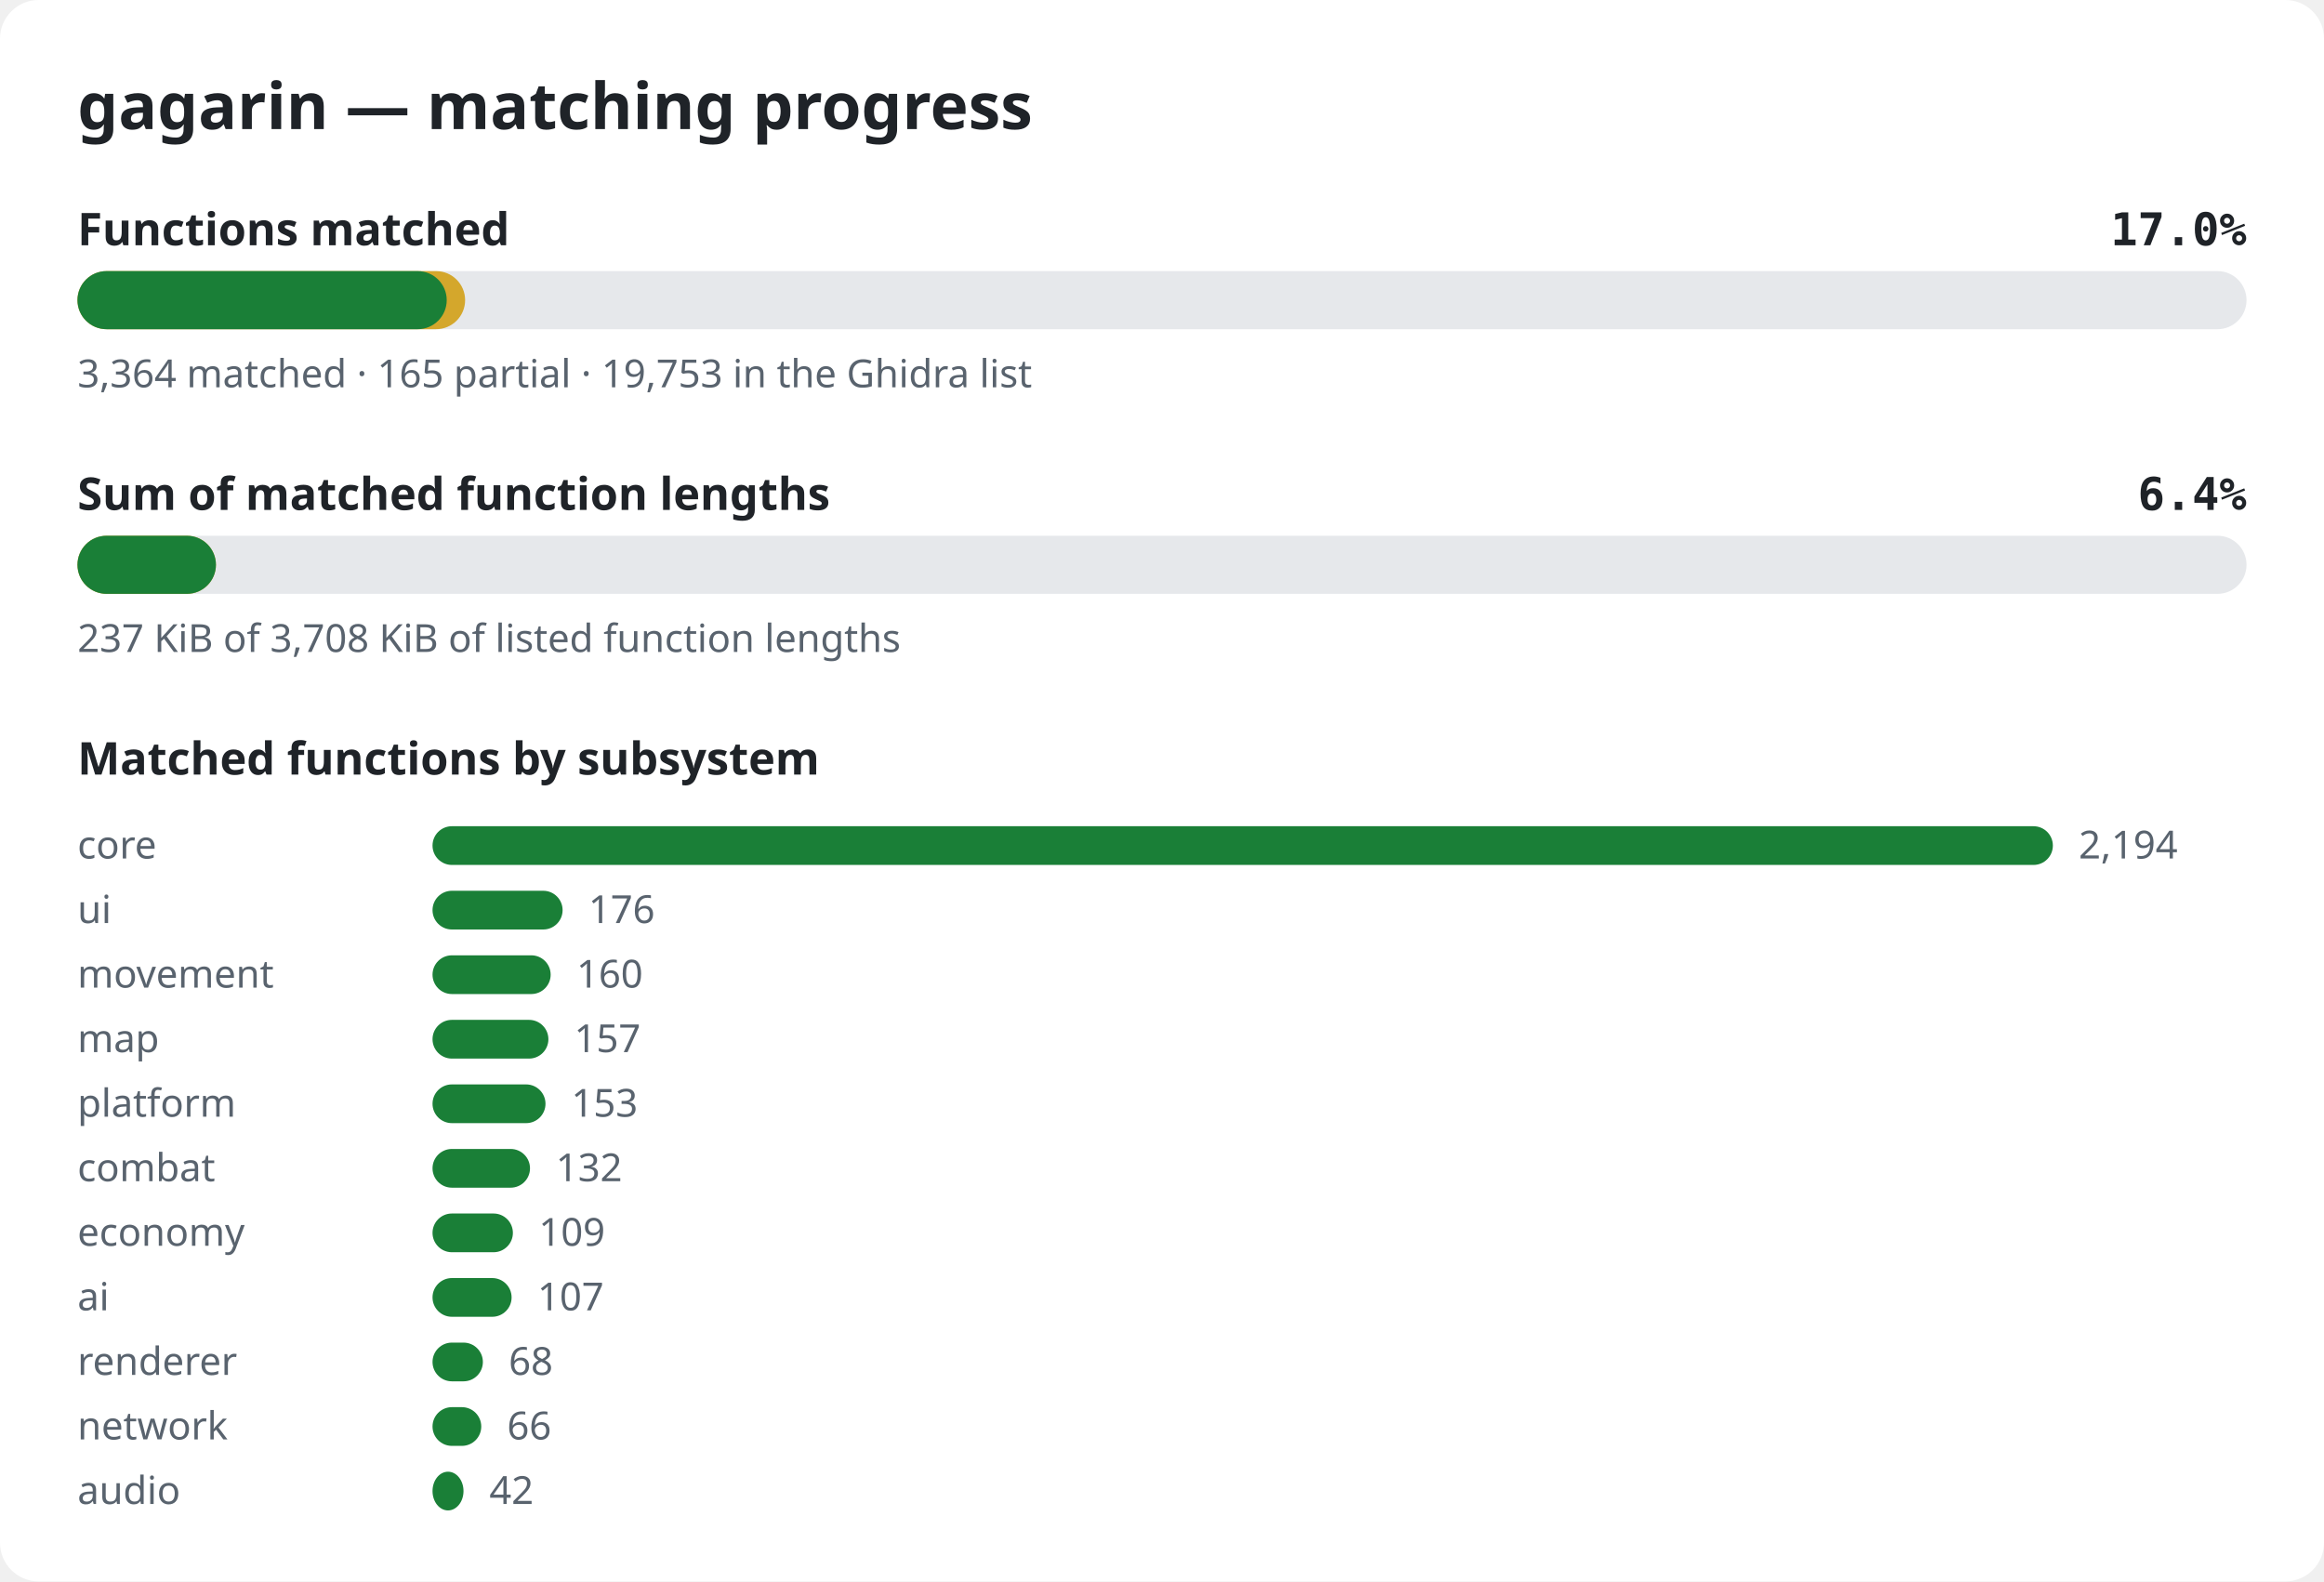
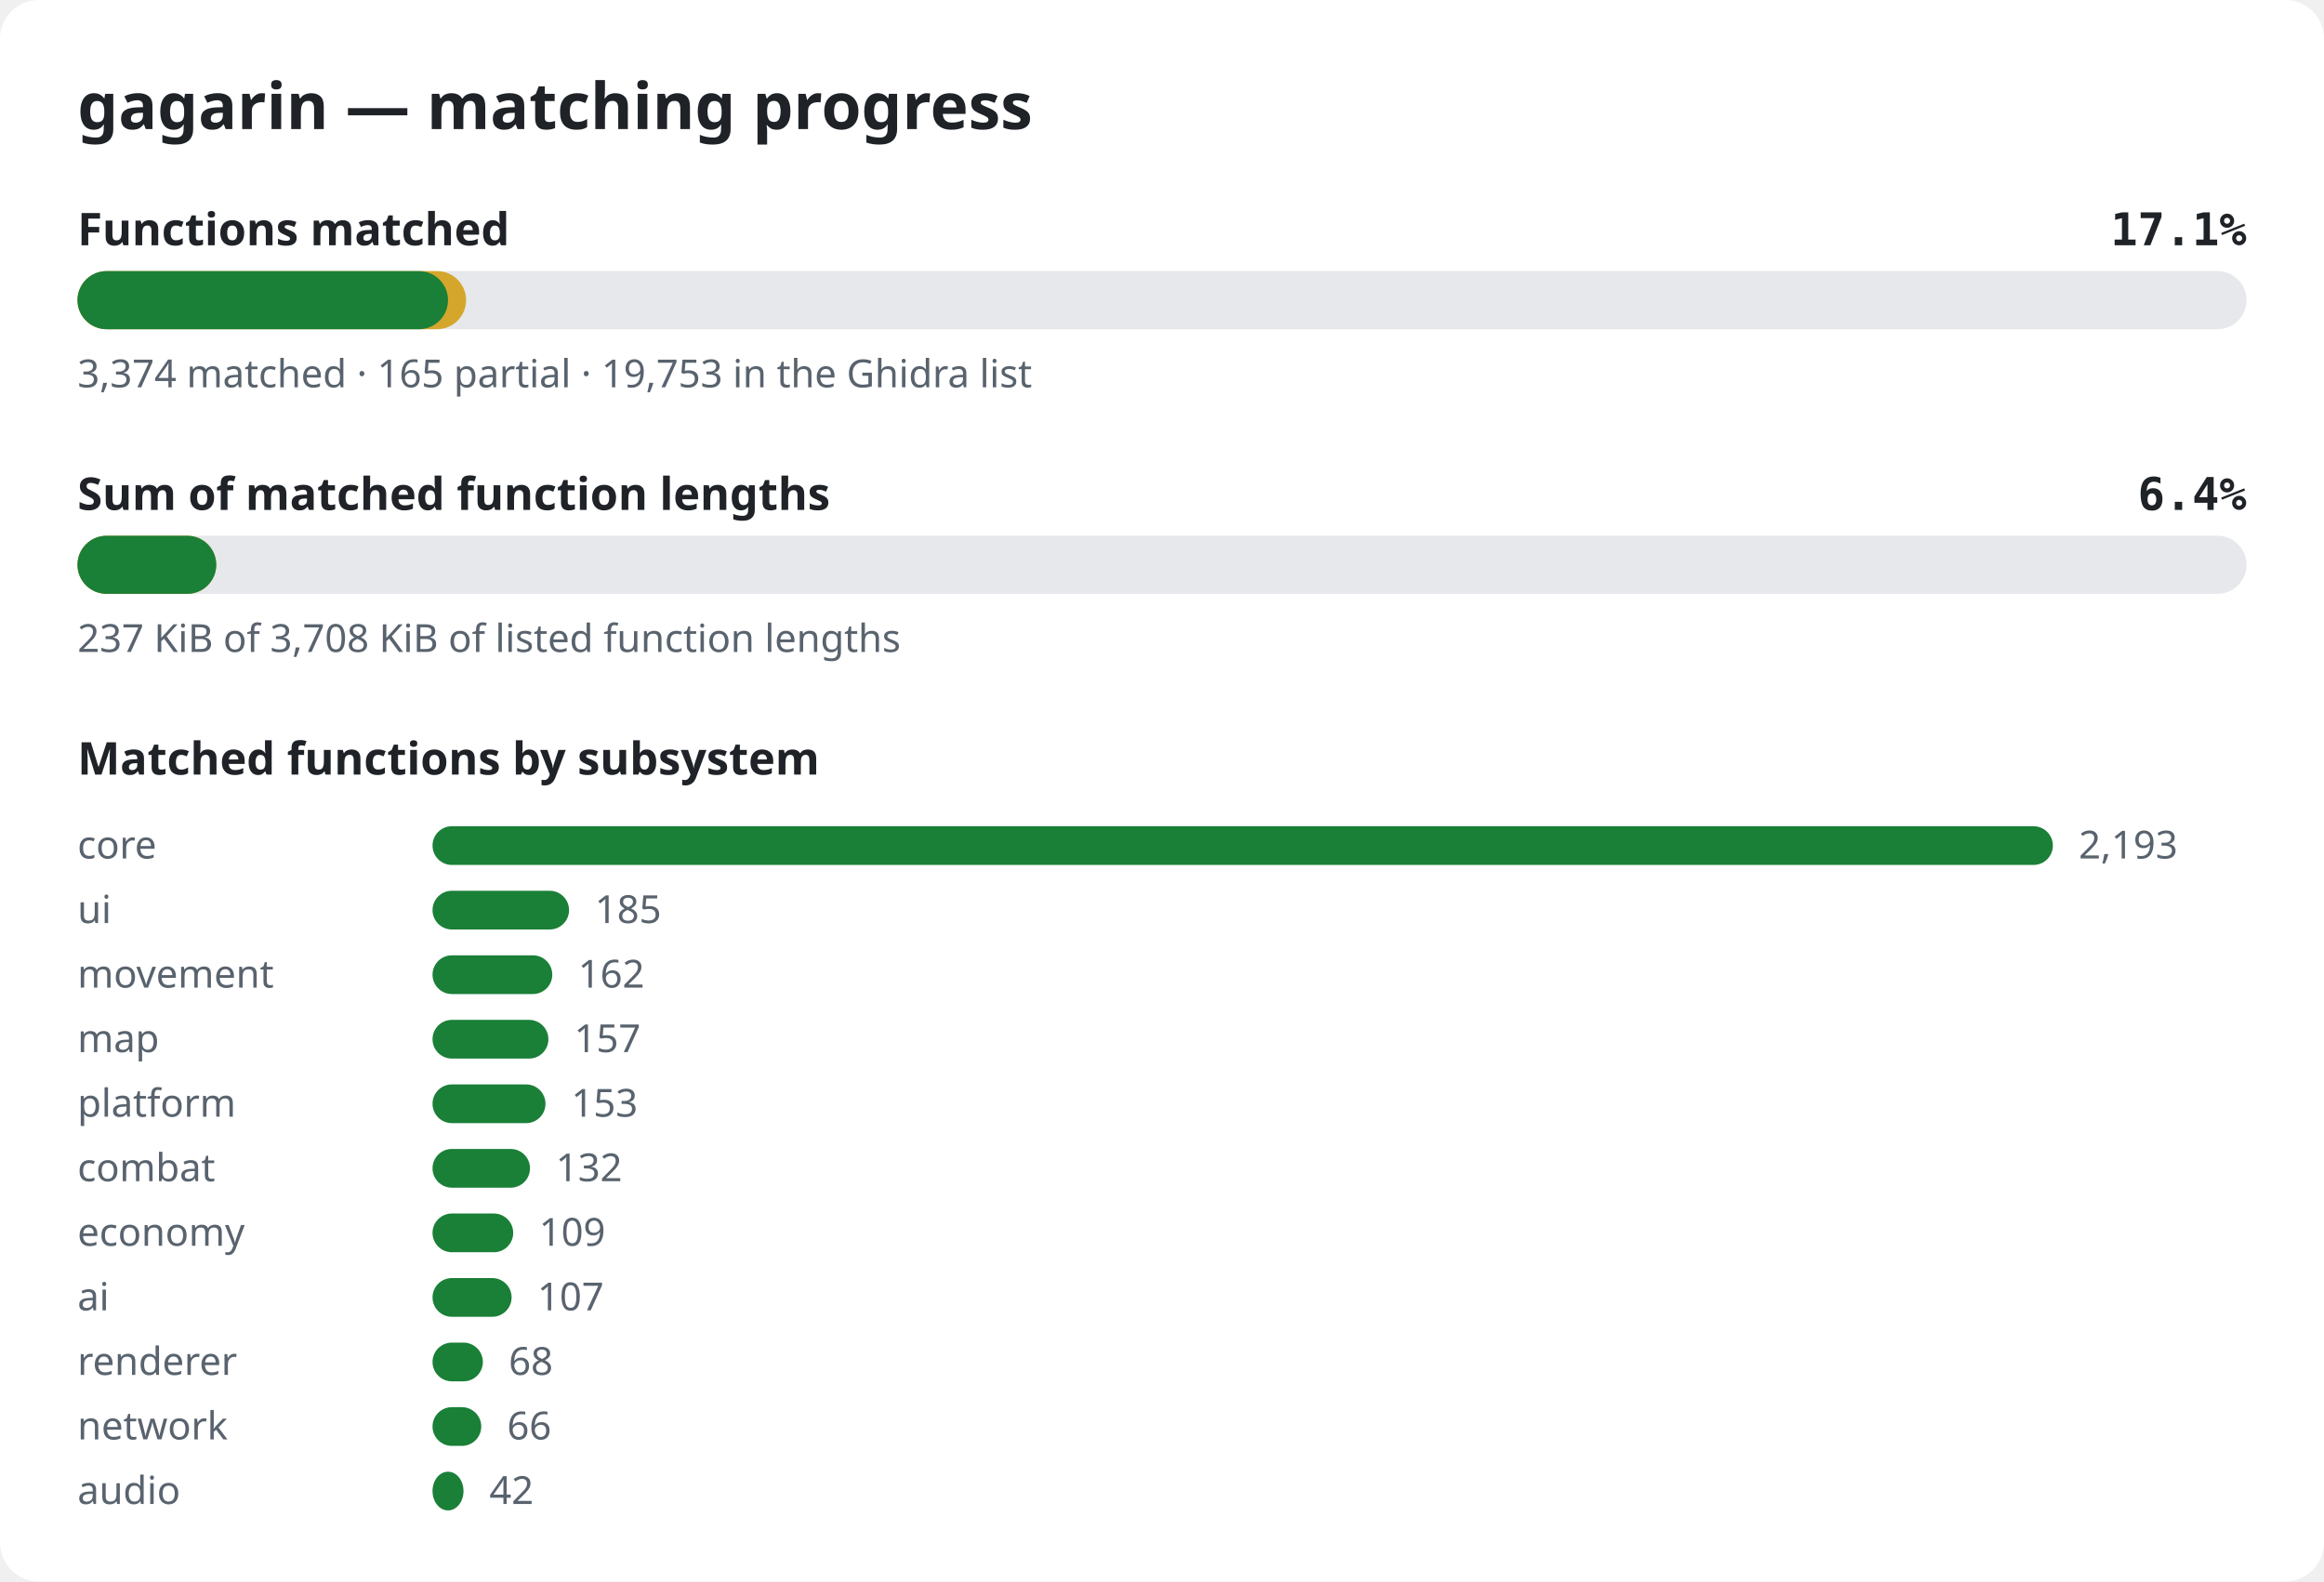
<svg xmlns="http://www.w3.org/2000/svg" width="720" height="490" viewBox="0 0 720 490" role="img" aria-label="gagarin matching progress">
  <style>.bg{fill:#ffffff}.title{font:600 20px sans-serif;fill:#1f2328}.label{font:600 14px sans-serif;fill:#1f2328}.pct{font:600 14px monospace;fill:#1f2328}.note{font:12px sans-serif;fill:#59636e}.track{fill:#e6e8eb}.done{fill:#1a7f37}.partial{fill:#d4a72c}@media (prefers-color-scheme: dark){.bg{fill:#0d1117}.title,.label,.pct{fill:#e6edf3}.note{fill:#9198a1}.track{fill:#262c36}.done{fill:#3fb950}.partial{fill:#d29922}}</style>
  <rect width="720" height="490" rx="12" class="bg" />
  <text x="24" y="40" class="title">gagarin — matching progress</text>
  <text x="24" y="76" class="label">Functions matched</text>
-   <text x="696" y="76" class="pct" text-anchor="end">17.0%</text>
+   <text x="696" y="76" class="pct" text-anchor="end">17.1%</text>
  <rect x="24" y="84" width="672" height="18" rx="9" class="track" />
-   <rect x="24" y="84" width="120.1" height="18" rx="9" class="partial" />
-   <rect x="24" y="84" width="114.4" height="18" rx="9" class="done" />
-   <text x="24" y="120" class="note">3,364 matched · 165 partial · 19,753 in the Ghidra list</text>
+   <rect x="24" y="84" width="120.4" height="18" rx="9" class="partial" />
+   <rect x="24" y="84" width="114.8" height="18" rx="9" class="done" />
+   <text x="24" y="120" class="note">3,374 matched · 165 partial · 19,753 in the Ghidra list</text>
  <text x="24" y="158" class="label">Sum of matched function lengths</text>
  <text x="696" y="158" class="pct" text-anchor="end">6.4%</text>
  <rect x="24" y="166" width="672" height="18" rx="9" class="track" />
-   <rect x="24" y="166" width="42.9" height="18" rx="9" class="partial" />
-   <rect x="24" y="166" width="42.9" height="18" rx="9" class="done" />
+   <rect x="24" y="166" width="43.0" height="18" rx="9" class="partial" />
+   <rect x="24" y="166" width="43.0" height="18" rx="9" class="done" />
  <text x="24" y="202" class="note">237 KiB of 3,708 KiB of listed function lengths</text>
  <text x="24" y="240" class="label">Matched functions by subsystem</text>
  <text x="24" y="266" class="note">core</text>
  <rect x="134" y="256" width="502.0" height="12" rx="6" class="done" />
-   <text x="644.0" y="266" class="note">2,194</text>
+   <text x="644.0" y="266" class="note">2,193</text>
  <text x="24" y="286" class="note">ui</text>
-   <rect x="134" y="276" width="40.3" height="12" rx="6" class="done" />
-   <text x="182.3" y="286" class="note">176</text>
+   <rect x="134" y="276" width="42.3" height="12" rx="6" class="done" />
+   <text x="184.3" y="286" class="note">185</text>
  <text x="24" y="306" class="note">movement</text>
-   <rect x="134" y="296" width="36.6" height="12" rx="6" class="done" />
-   <text x="178.6" y="306" class="note">160</text>
+   <rect x="134" y="296" width="37.1" height="12" rx="6" class="done" />
+   <text x="179.1" y="306" class="note">162</text>
  <text x="24" y="326" class="note">map</text>
  <rect x="134" y="316" width="35.9" height="12" rx="6" class="done" />
  <text x="177.9" y="326" class="note">157</text>
  <text x="24" y="346" class="note">platform</text>
  <rect x="134" y="336" width="35.0" height="12" rx="6" class="done" />
  <text x="177.0" y="346" class="note">153</text>
  <text x="24" y="366" class="note">combat</text>
  <rect x="134" y="356" width="30.2" height="12" rx="6" class="done" />
  <text x="172.2" y="366" class="note">132</text>
  <text x="24" y="386" class="note">economy</text>
-   <rect x="134" y="376" width="24.9" height="12" rx="6" class="done" />
-   <text x="166.9" y="386" class="note">109</text>
+   <rect x="134" y="376" width="25.0" height="12" rx="6" class="done" />
+   <text x="167.0" y="386" class="note">109</text>
  <text x="24" y="406" class="note">ai</text>
  <rect x="134" y="396" width="24.5" height="12" rx="6" class="done" />
  <text x="166.5" y="406" class="note">107</text>
  <text x="24" y="426" class="note">renderer</text>
  <rect x="134" y="416" width="15.6" height="12" rx="6" class="done" />
  <text x="157.6" y="426" class="note">68</text>
  <text x="24" y="446" class="note">network</text>
  <rect x="134" y="436" width="15.1" height="12" rx="6" class="done" />
  <text x="157.1" y="446" class="note">66</text>
  <text x="24" y="466" class="note">audio</text>
  <rect x="134" y="456" width="9.6" height="12" rx="6" class="done" />
  <text x="151.6" y="466" class="note">42</text>
</svg>
